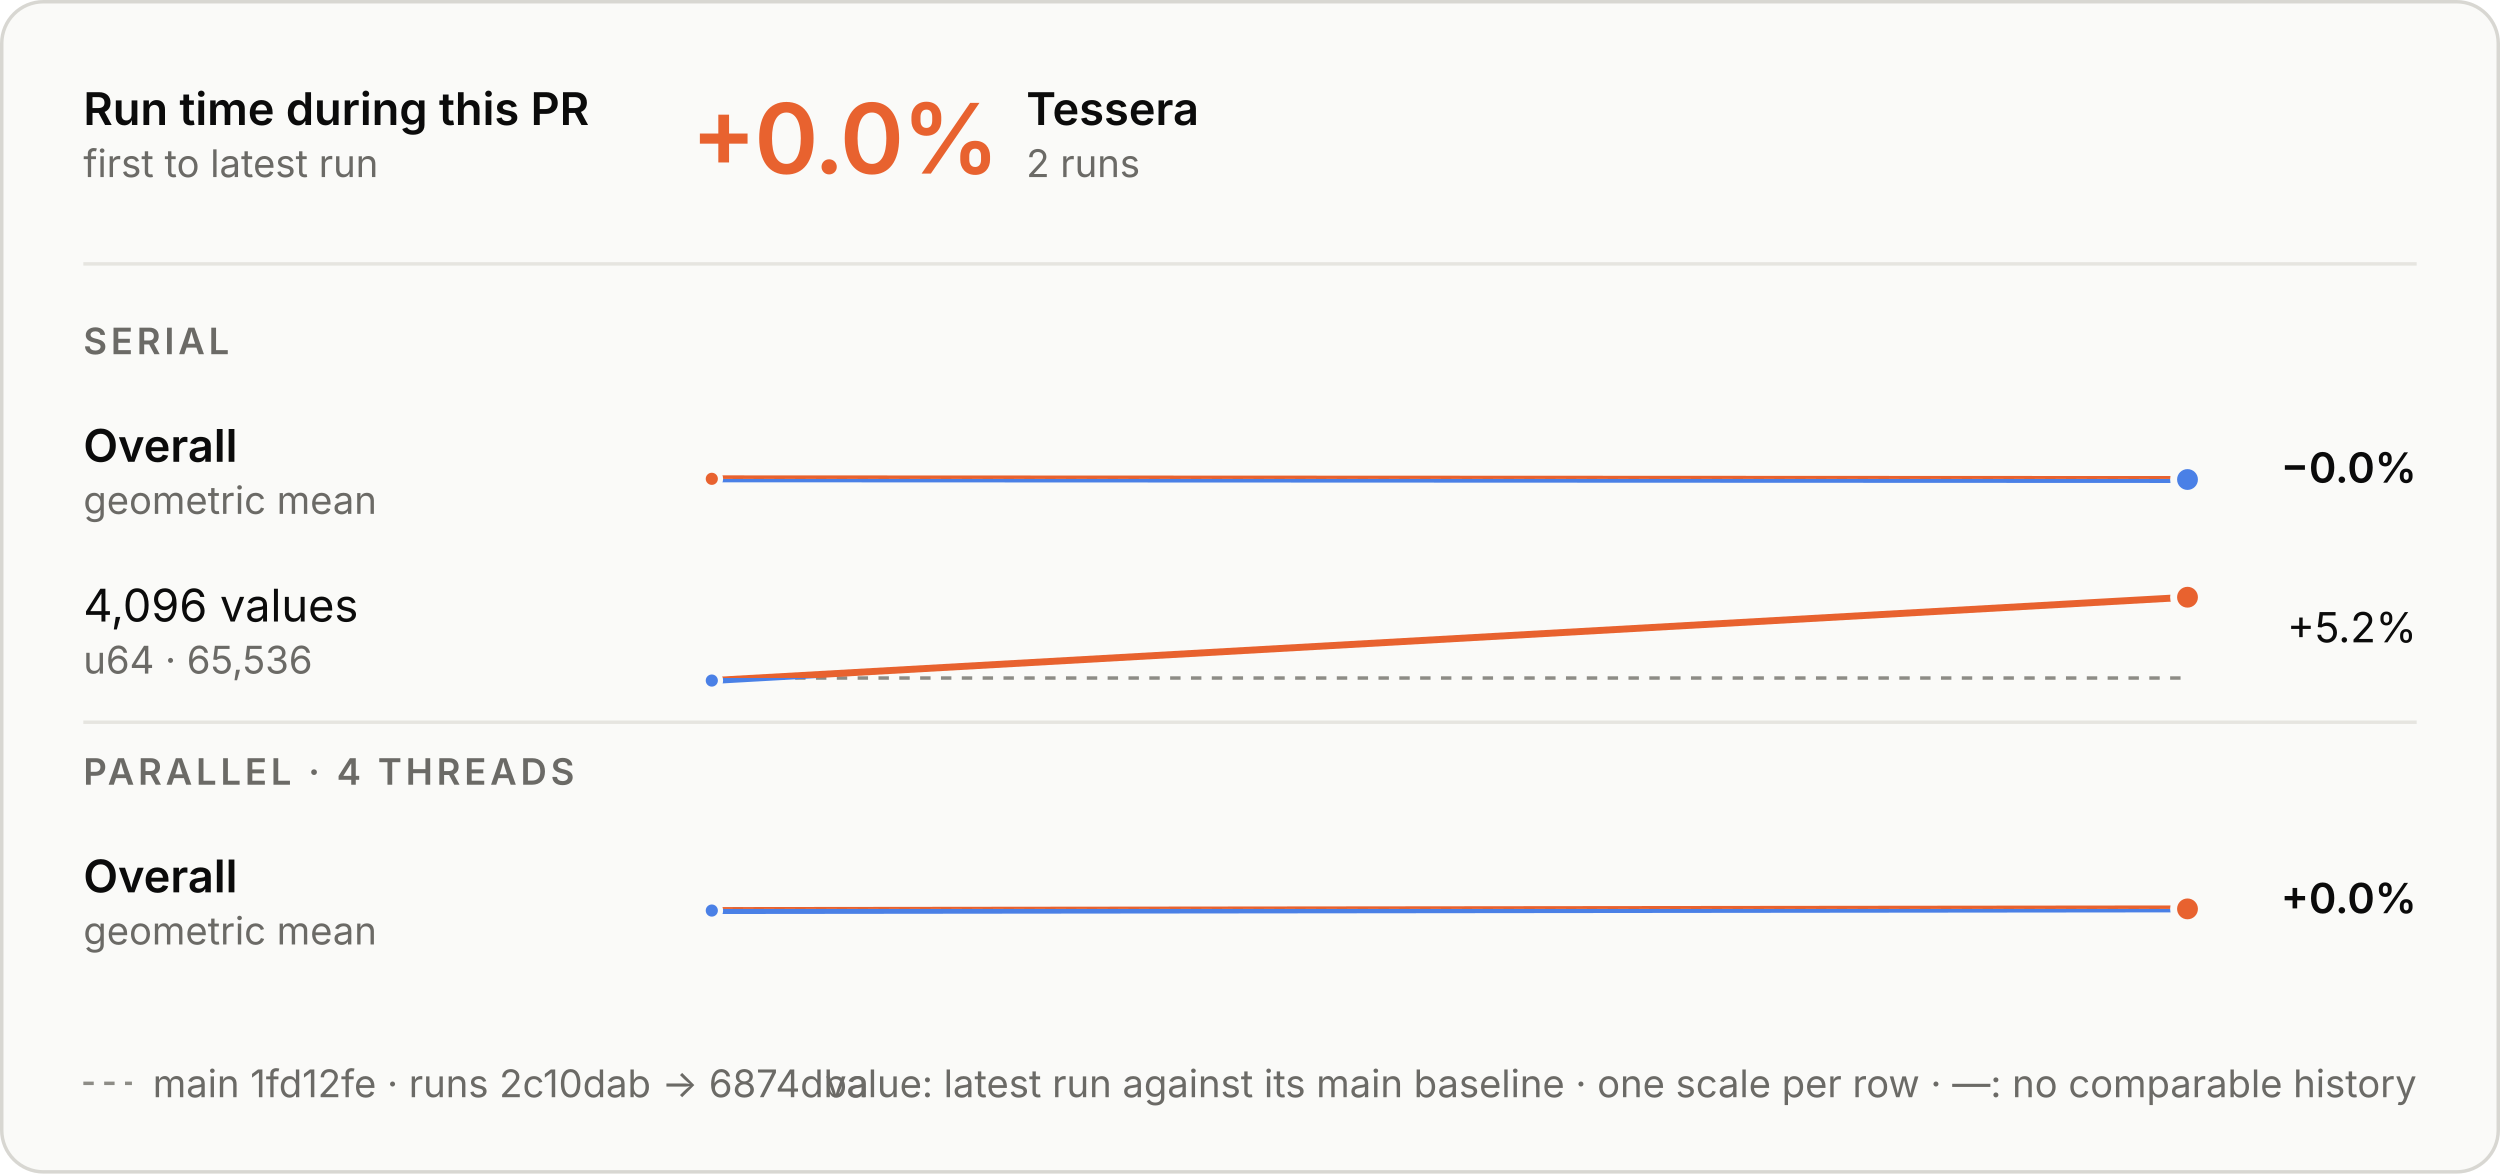
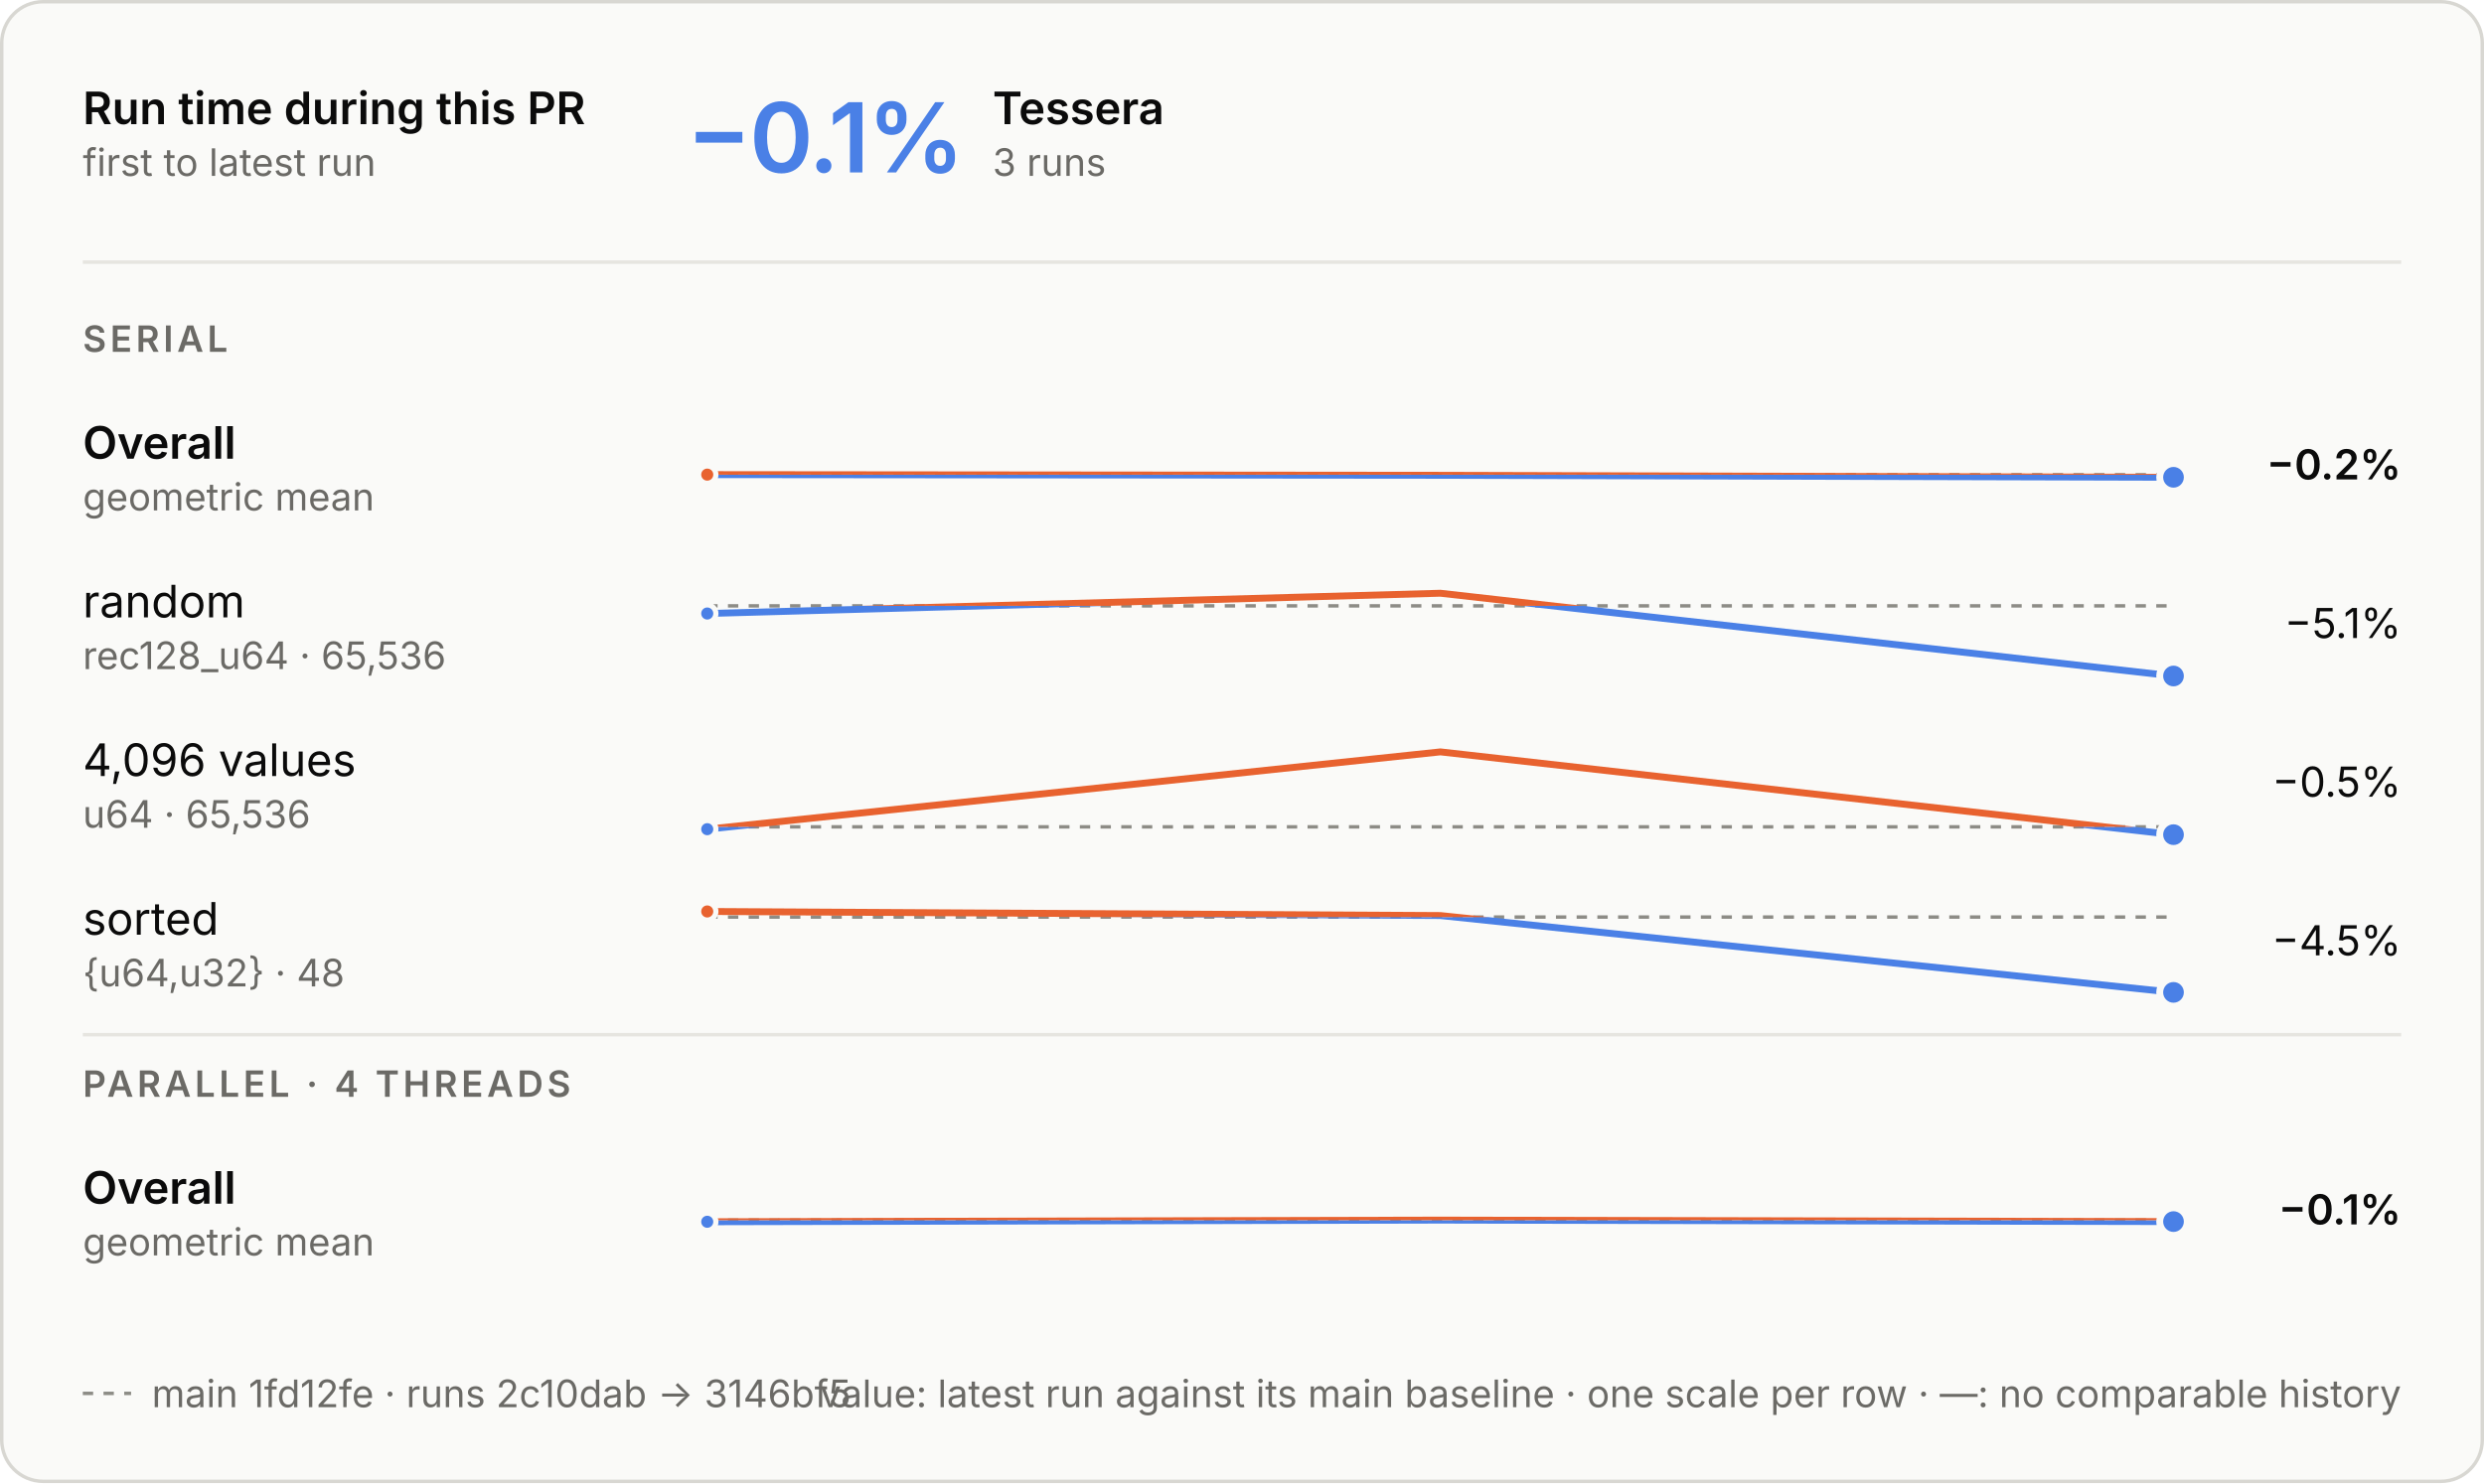
- <svg xmlns="http://www.w3.org/2000/svg" aria-describedby="d" aria-labelledby="t" role="img" style="font-family:Inter, -apple-system, BlinkMacSystemFont, &quot;Segoe UI&quot;, Helvetica, Arial, sans-serif;font-size:13px;background:none" viewBox="0 0 720 338" height="338" width="720" text-anchor="middle" font-size="10" font-family="system-ui, sans-serif" fill="currentColor" class="benchmark-figure">
+ <svg xmlns="http://www.w3.org/2000/svg" aria-describedby="d" aria-labelledby="t" role="img" style="font-family:Inter, -apple-system, BlinkMacSystemFont, &quot;Segoe UI&quot;, Helvetica, Arial, sans-serif;font-size:13px;background:none" viewBox="0 0 720 430" height="430" width="720" text-anchor="middle" font-size="10" font-family="system-ui, sans-serif" fill="currentColor" class="benchmark-figure">
  <style>:where(.benchmark-figure) {
  --plot-background: white;
  display: block;
  height: auto;
  height: intrinsic;
  max-width: 100%;
}
:where(.benchmark-figure text),
:where(.benchmark-figure tspan) {
  white-space: pre;
}</style>
  <g class="figure-fill-panel figure-stroke-border" stroke="#d8d7d2" fill="#fafaf8" aria-label="rect">
-     <rect rx="12" height="337" width="719" y="0.5" x="0.5" />
+     <rect rx="12" height="429" width="719" y="0.5" x="0.5" />
  </g>
  <style>
    .benchmark-figure { font-feature-settings: "tnum", "cv11"; }
    .benchmark-figure [font-size="10.5"] { letter-spacing: 1.1px; }
    .benchmark-figure [font-size="28"] { font-feature-settings: "pnum"; letter-spacing: -.6px; }
    @media (prefers-color-scheme: dark) { .benchmark-figure .figure-fill-panel { fill: #1e1e1d; }
.benchmark-figure .figure-fill-ink { fill: #e8e7e3; }
.benchmark-figure .figure-fill-muted { fill: #a3a29b; }
.benchmark-figure .figure-stroke-border { stroke: #3a3a37; }
.benchmark-figure .figure-stroke-axis { stroke: #6f6e69; }
.benchmark-figure .figure-stroke-panel { stroke: #1e1e1d; }
.benchmark-figure .figure-stroke-rule { stroke: #30302e; } }
    html:not(.dark) .benchmark-figure .figure-fill-panel { fill: #fafaf8; }
html.dark .benchmark-figure .figure-fill-panel { fill: #1e1e1d; }
html:not(.dark) .benchmark-figure .figure-fill-ink { fill: #0b0b0b; }
html.dark .benchmark-figure .figure-fill-ink { fill: #e8e7e3; }
html:not(.dark) .benchmark-figure .figure-fill-muted { fill: #6b6a66; }
html.dark .benchmark-figure .figure-fill-muted { fill: #a3a29b; }
html:not(.dark) .benchmark-figure .figure-stroke-border { stroke: #d8d7d2; }
html.dark .benchmark-figure .figure-stroke-border { stroke: #3a3a37; }
html:not(.dark) .benchmark-figure .figure-stroke-axis { stroke: #8d8c86; }
html.dark .benchmark-figure .figure-stroke-axis { stroke: #6f6e69; }
html:not(.dark) .benchmark-figure .figure-stroke-panel { stroke: #fafaf8; }
html.dark .benchmark-figure .figure-stroke-panel { stroke: #1e1e1d; }
html:not(.dark) .benchmark-figure .figure-stroke-rule { stroke: #e6e5e0; }
html.dark .benchmark-figure .figure-stroke-rule { stroke: #30302e; }
  </style>
  <g class="figure-stroke-axis" stroke-dasharray="3 3" stroke="#8d8c86" aria-label="rule">
-     <line y2="137.938" y1="137.938" x2="630" x1="205" />
+     <line y2="137.649" y1="137.649" x2="630" x1="205" />
  </g>
  <clipPath id="benchmark-clip-0">
-     <rect height="15.062" width="425" y="137.938" x="205" />
+     <rect height="15.351" width="425" y="137.649" x="205" />
  </clipPath>
  <g clip-path="url(#benchmark-clip-0)" aria-label="line">
    <g stroke-linecap="round" stroke-linejoin="round" stroke-width="2" stroke="#4a80e6" fill="none">
-       <path d="M205,137.901L630,138.099" />
+       <path d="M205,137.613L417.5,137.81L630,138.387" />
    </g>
  </g>
  <clipPath id="benchmark-clip-1">
-     <rect height="14.938" width="425" y="123" x="205" />
+     <rect height="14.649" width="425" y="123" x="205" />
  </clipPath>
  <g clip-path="url(#benchmark-clip-1)" aria-label="line">
    <g stroke-linecap="round" stroke-linejoin="round" stroke-width="2" stroke="#e8622f" fill="none">
-       <path d="M205,137.901L630,138.099" />
+       <path d="M205,137.613L417.5,137.81L630,138.387" />
    </g>
  </g>
  <g class="figure-stroke-panel" stroke-width="1.5" stroke="#fafaf8" fill="#e8622f" aria-label="dot">
-     <circle r="2.5" cy="137.901" cx="205" />
-   </g>
-   <g class="figure-stroke-panel" stroke-width="2" stroke="#fafaf8" fill="#4a80e6" aria-label="dot">
-     <circle r="4" cy="138.099" cx="630" />
-   </g>
-   <g class="figure-stroke-axis" stroke-dasharray="3 3" stroke="#8d8c86" aria-label="rule">
-     <line y2="195.272" y1="195.272" x2="630" x1="205" />
+     <circle r="2.5" cy="137.613" cx="205" />
+   </g>
+   <g class="figure-stroke-panel" stroke-width="2" stroke="#fafaf8" fill="#4a80e6" aria-label="dot">
+     <circle r="4" cy="138.387" cx="630" />
+   </g>
+   <g class="figure-stroke-axis" stroke-dasharray="3 3" stroke="#8d8c86" aria-label="rule">
+     <line y2="175.665" y1="175.665" x2="630" x1="205" />
  </g>
  <clipPath id="benchmark-clip-2">
-     <rect height="3.728" width="425" y="195.272" x="205" />
+     <rect height="23.335" width="425" y="175.665" x="205" />
  </clipPath>
  <g clip-path="url(#benchmark-clip-2)" aria-label="line">
    <g stroke-linecap="round" stroke-linejoin="round" stroke-width="2" stroke="#4a80e6" fill="none">
-       <path d="M205,196L630,172" />
+       <path d="M205,177.882L417.5,172L630,196" />
    </g>
  </g>
  <clipPath id="benchmark-clip-3">
-     <rect height="26.272" width="425" y="169" x="205" />
+     <rect height="6.665" width="425" y="169" x="205" />
  </clipPath>
  <g clip-path="url(#benchmark-clip-3)" aria-label="line">
    <g stroke-linecap="round" stroke-linejoin="round" stroke-width="2" stroke="#e8622f" fill="none">
-       <path d="M205,196L630,172" />
+       <path d="M205,177.882L417.5,172L630,196" />
    </g>
  </g>
  <g class="figure-stroke-panel" stroke-width="1.5" stroke="#fafaf8" fill="#4a80e6" aria-label="dot">
-     <circle r="2.5" cy="196" cx="205" />
-   </g>
-   <g class="figure-stroke-panel" stroke-width="2" stroke="#fafaf8" fill="#e8622f" aria-label="dot">
-     <circle r="4" cy="172" cx="630" />
-   </g>
-   <g class="figure-stroke-axis" stroke-dasharray="3 3" stroke="#8d8c86" aria-label="rule">
-     <line y2="261.777" y1="261.777" x2="630" x1="205" />
+     <circle r="2.5" cy="177.882" cx="205" />
+   </g>
+   <g class="figure-stroke-panel" stroke-width="2" stroke="#fafaf8" fill="#4a80e6" aria-label="dot">
+     <circle r="4" cy="196" cx="630" />
+   </g>
+   <g class="figure-stroke-axis" stroke-dasharray="3 3" stroke="#8d8c86" aria-label="rule">
+     <line y2="239.736" y1="239.736" x2="630" x1="205" />
  </g>
  <clipPath id="benchmark-clip-4">
-     <rect height="15.223" width="425" y="261.777" x="205" />
+     <rect height="5.264" width="425" y="239.736" x="205" />
  </clipPath>
  <g clip-path="url(#benchmark-clip-4)" aria-label="line">
    <g stroke-linecap="round" stroke-linejoin="round" stroke-width="2" stroke="#4a80e6" fill="none">
-       <path d="M205,262.24L630,261.76" />
+       <path d="M205,240.416L417.5,218L630,242" />
    </g>
  </g>
  <clipPath id="benchmark-clip-5">
-     <rect height="14.777" width="425" y="247" x="205" />
+     <rect height="24.736" width="425" y="215" x="205" />
  </clipPath>
  <g clip-path="url(#benchmark-clip-5)" aria-label="line">
    <g stroke-linecap="round" stroke-linejoin="round" stroke-width="2" stroke="#e8622f" fill="none">
-       <path d="M205,262.24L630,261.76" />
+       <path d="M205,240.416L417.5,218L630,242" />
    </g>
  </g>
  <g class="figure-stroke-panel" stroke-width="1.5" stroke="#fafaf8" fill="#4a80e6" aria-label="dot">
-     <circle r="2.5" cy="262.24" cx="205" />
-   </g>
-   <g class="figure-stroke-panel" stroke-width="2" stroke="#fafaf8" fill="#e8622f" aria-label="dot">
-     <circle r="4" cy="261.76" cx="630" />
+     <circle r="2.5" cy="240.416" cx="205" />
+   </g>
+   <g class="figure-stroke-panel" stroke-width="2" stroke="#fafaf8" fill="#4a80e6" aria-label="dot">
+     <circle r="4" cy="242" cx="630" />
+   </g>
+   <g class="figure-stroke-axis" stroke-dasharray="3 3" stroke="#8d8c86" aria-label="rule">
+     <line y2="265.895" y1="265.895" x2="630" x1="205" />
+   </g>
+   <clipPath id="benchmark-clip-6">
+     <rect height="25.105" width="425" y="265.895" x="205" />
+   </clipPath>
+   <g clip-path="url(#benchmark-clip-6)" aria-label="line">
+     <g stroke-linecap="round" stroke-linejoin="round" stroke-width="2" stroke="#4a80e6" fill="none">
+       <path d="M205,264.271L417.5,265.454L630,287.729" />
+     </g>
+   </g>
+   <clipPath id="benchmark-clip-7">
+     <rect height="4.895" width="425" y="261" x="205" />
+   </clipPath>
+   <g clip-path="url(#benchmark-clip-7)" aria-label="line">
+     <g stroke-linecap="round" stroke-linejoin="round" stroke-width="2" stroke="#e8622f" fill="none">
+       <path d="M205,264.271L417.5,265.454L630,287.729" />
+     </g>
+   </g>
+   <g class="figure-stroke-panel" stroke-width="1.5" stroke="#fafaf8" fill="#e8622f" aria-label="dot">
+     <circle r="2.5" cy="264.271" cx="205" />
+   </g>
+   <g class="figure-stroke-panel" stroke-width="2" stroke="#fafaf8" fill="#4a80e6" aria-label="dot">
+     <circle r="4" cy="287.729" cx="630" />
+   </g>
+   <g class="figure-stroke-axis" stroke-dasharray="3 3" stroke="#8d8c86" aria-label="rule">
+     <line y2="353.777" y1="353.777" x2="630" x1="205" />
+   </g>
+   <clipPath id="benchmark-clip-8">
+     <rect height="15.223" width="425" y="353.777" x="205" />
+   </clipPath>
+   <g clip-path="url(#benchmark-clip-8)" aria-label="line">
+     <g stroke-linecap="round" stroke-linejoin="round" stroke-width="2" stroke="#4a80e6" fill="none">
+       <path d="M205,354.24L417.5,353.76L630,354.19" />
+     </g>
+   </g>
+   <clipPath id="benchmark-clip-9">
+     <rect height="14.777" width="425" y="339" x="205" />
+   </clipPath>
+   <g clip-path="url(#benchmark-clip-9)" aria-label="line">
+     <g stroke-linecap="round" stroke-linejoin="round" stroke-width="2" stroke="#e8622f" fill="none">
+       <path d="M205,354.24L417.5,353.76L630,354.19" />
+     </g>
+   </g>
+   <g class="figure-stroke-panel" stroke-width="1.5" stroke="#fafaf8" fill="#4a80e6" aria-label="dot">
+     <circle r="2.5" cy="354.24" cx="205" />
+   </g>
+   <g class="figure-stroke-panel" stroke-width="2" stroke="#fafaf8" fill="#4a80e6" aria-label="dot">
+     <circle r="4" cy="354.19" cx="630" />
  </g>
  <g class="figure-fill-ink" font-weight="600" font-size="13" text-anchor="start" fill="#0b0b0b" aria-label="text">
    <text transform="translate(24,36)">Run time during this PR</text>
  </g>
  <g class="figure-fill-muted" font-weight="400" font-size="11" text-anchor="start" fill="#6b6a66" aria-label="text">
    <text transform="translate(24,51)">first to latest run</text>
  </g>
  <g class="figure-stroke-rule" stroke="#e6e5e0" aria-label="rule">
    <line y2="76" y1="76" x2="696" x1="24" />
  </g>
-   <g font-weight="600" font-size="28" text-anchor="start" fill="#e8622f" aria-label="text">
-     <text transform="translate(199,50)">+0.0%</text>
-   </g>
-   <g class="figure-fill-ink" font-weight="600" font-size="13" text-anchor="start" fill="#0b0b0b" aria-label="text">
-     <text transform="translate(295.56,36)">Tessera</text>
-   </g>
-   <g class="figure-fill-muted" font-weight="400" font-size="11" text-anchor="start" fill="#6b6a66" aria-label="text">
-     <text transform="translate(295.56,51)">2 runs</text>
+   <g font-weight="600" font-size="28" text-anchor="start" fill="#4a80e6" aria-label="text">
+     <text transform="translate(199,50)">−0.1%</text>
+   </g>
+   <g class="figure-fill-ink" font-weight="600" font-size="13" text-anchor="start" fill="#0b0b0b" aria-label="text">
+     <text transform="translate(287.72,36)">Tessera</text>
+   </g>
+   <g class="figure-fill-muted" font-weight="400" font-size="11" text-anchor="start" fill="#6b6a66" aria-label="text">
+     <text transform="translate(287.72,51)">3 runs</text>
  </g>
  <g class="figure-fill-muted" font-weight="600" font-size="10.5" text-anchor="start" fill="#6b6a66" aria-label="text">
    <text transform="translate(24,102)">SERIAL</text>
  </g>
  <g class="figure-fill-ink" font-weight="600" font-size="13" text-anchor="start" fill="#0b0b0b" aria-label="text">
    <text transform="translate(24,133)">Overall</text>
  </g>
  <g class="figure-fill-muted" font-weight="400" font-size="11" text-anchor="start" fill="#6b6a66" aria-label="text">
    <text transform="translate(24,148)">geometric mean</text>
  </g>
  <g class="figure-fill-ink" font-weight="600" font-size="12" text-anchor="end" fill="#0b0b0b" aria-label="text">
-     <text transform="translate(696,139)">−0.0%</text>
+     <text transform="translate(696,139)">−0.2%</text>
  </g>
  <g class="figure-fill-ink" font-weight="400" font-size="13" text-anchor="start" fill="#0b0b0b" aria-label="text">
-     <text transform="translate(24,179)">4,096 values</text>
-   </g>
-   <g class="figure-fill-muted" font-weight="400" font-size="11" text-anchor="start" fill="#6b6a66" aria-label="text">
-     <text transform="translate(24,194)">u64 · 65,536</text>
+     <text transform="translate(24,179)">random</text>
+   </g>
+   <g class="figure-fill-muted" font-weight="400" font-size="11" text-anchor="start" fill="#6b6a66" aria-label="text">
+     <text transform="translate(24,194)">rec128_u64 · 65,536</text>
  </g>
  <g class="figure-fill-ink" font-weight="400" font-size="12" text-anchor="end" fill="#0b0b0b" aria-label="text">
-     <text transform="translate(696,185)">+5.2%</text>
+     <text transform="translate(696,185)">−5.1%</text>
+   </g>
+   <g class="figure-fill-ink" font-weight="400" font-size="13" text-anchor="start" fill="#0b0b0b" aria-label="text">
+     <text transform="translate(24,225)">4,096 values</text>
+   </g>
+   <g class="figure-fill-muted" font-weight="400" font-size="11" text-anchor="start" fill="#6b6a66" aria-label="text">
+     <text transform="translate(24,240)">u64 · 65,536</text>
+   </g>
+   <g class="figure-fill-ink" font-weight="400" font-size="12" text-anchor="end" fill="#0b0b0b" aria-label="text">
+     <text transform="translate(696,231)">−0.5%</text>
+   </g>
+   <g class="figure-fill-ink" font-weight="400" font-size="13" text-anchor="start" fill="#0b0b0b" aria-label="text">
+     <text transform="translate(24,271)">sorted</text>
+   </g>
+   <g class="figure-fill-muted" font-weight="400" font-size="11" text-anchor="start" fill="#6b6a66" aria-label="text">
+     <text transform="translate(24,286)">{u64,u32} · 48</text>
+   </g>
+   <g class="figure-fill-ink" font-weight="400" font-size="12" text-anchor="end" fill="#0b0b0b" aria-label="text">
+     <text transform="translate(696,277)">−4.5%</text>
  </g>
  <g class="figure-stroke-rule" stroke="#e6e5e0" aria-label="rule">
-     <line y2="208" y1="208" x2="696" x1="24" />
+     <line y2="300" y1="300" x2="696" x1="24" />
  </g>
  <g class="figure-fill-muted" font-weight="600" font-size="10.5" text-anchor="start" fill="#6b6a66" aria-label="text">
-     <text transform="translate(24,226)">PARALLEL · 4 THREADS</text>
-   </g>
-   <g class="figure-fill-ink" font-weight="600" font-size="13" text-anchor="start" fill="#0b0b0b" aria-label="text">
-     <text transform="translate(24,257)">Overall</text>
-   </g>
-   <g class="figure-fill-muted" font-weight="400" font-size="11" text-anchor="start" fill="#6b6a66" aria-label="text">
-     <text transform="translate(24,272)">geometric mean</text>
+     <text transform="translate(24,318)">PARALLEL · 4 THREADS</text>
+   </g>
+   <g class="figure-fill-ink" font-weight="600" font-size="13" text-anchor="start" fill="#0b0b0b" aria-label="text">
+     <text transform="translate(24,349)">Overall</text>
+   </g>
+   <g class="figure-fill-muted" font-weight="400" font-size="11" text-anchor="start" fill="#6b6a66" aria-label="text">
+     <text transform="translate(24,364)">geometric mean</text>
  </g>
  <g class="figure-fill-ink" font-weight="600" font-size="12" text-anchor="end" fill="#0b0b0b" aria-label="text">
-     <text transform="translate(696,263)">+0.0%</text>
-   </g>
-   <g class="figure-stroke-axis" stroke-dasharray="3 3" stroke="#8d8c86" aria-label="rule">
-     <line y2="312" y1="312" x2="38" x1="24" />
-   </g>
-   <g class="figure-fill-muted" font-weight="400" font-size="11" text-anchor="start" fill="#6b6a66" aria-label="text">
-     <text transform="translate(44,316)">main 1fd12fe · runs 2c10dab → 6874dba</text>
+     <text transform="translate(696,355)">−0.1%</text>
+   </g>
+   <g class="figure-stroke-axis" stroke-dasharray="3 3" stroke="#8d8c86" aria-label="rule">
+     <line y2="404" y1="404" x2="38" x1="24" />
+   </g>
+   <g class="figure-fill-muted" font-weight="400" font-size="11" text-anchor="start" fill="#6b6a66" aria-label="text">
+     <text transform="translate(44,408)">main 1fd12fe · runs 2c10dab → 3146bf5</text>
  </g>
  <g class="figure-fill-muted" font-weight="400" font-size="11" text-anchor="end" fill="#6b6a66" aria-label="text">
-     <text transform="translate(696,316)">value: latest run against its main baseline · one scale per row · —: no comparable history</text>
+     <text transform="translate(696,408)">value: latest run against its main baseline · one scale per row · —: no comparable history</text>
  </g>
</svg>
